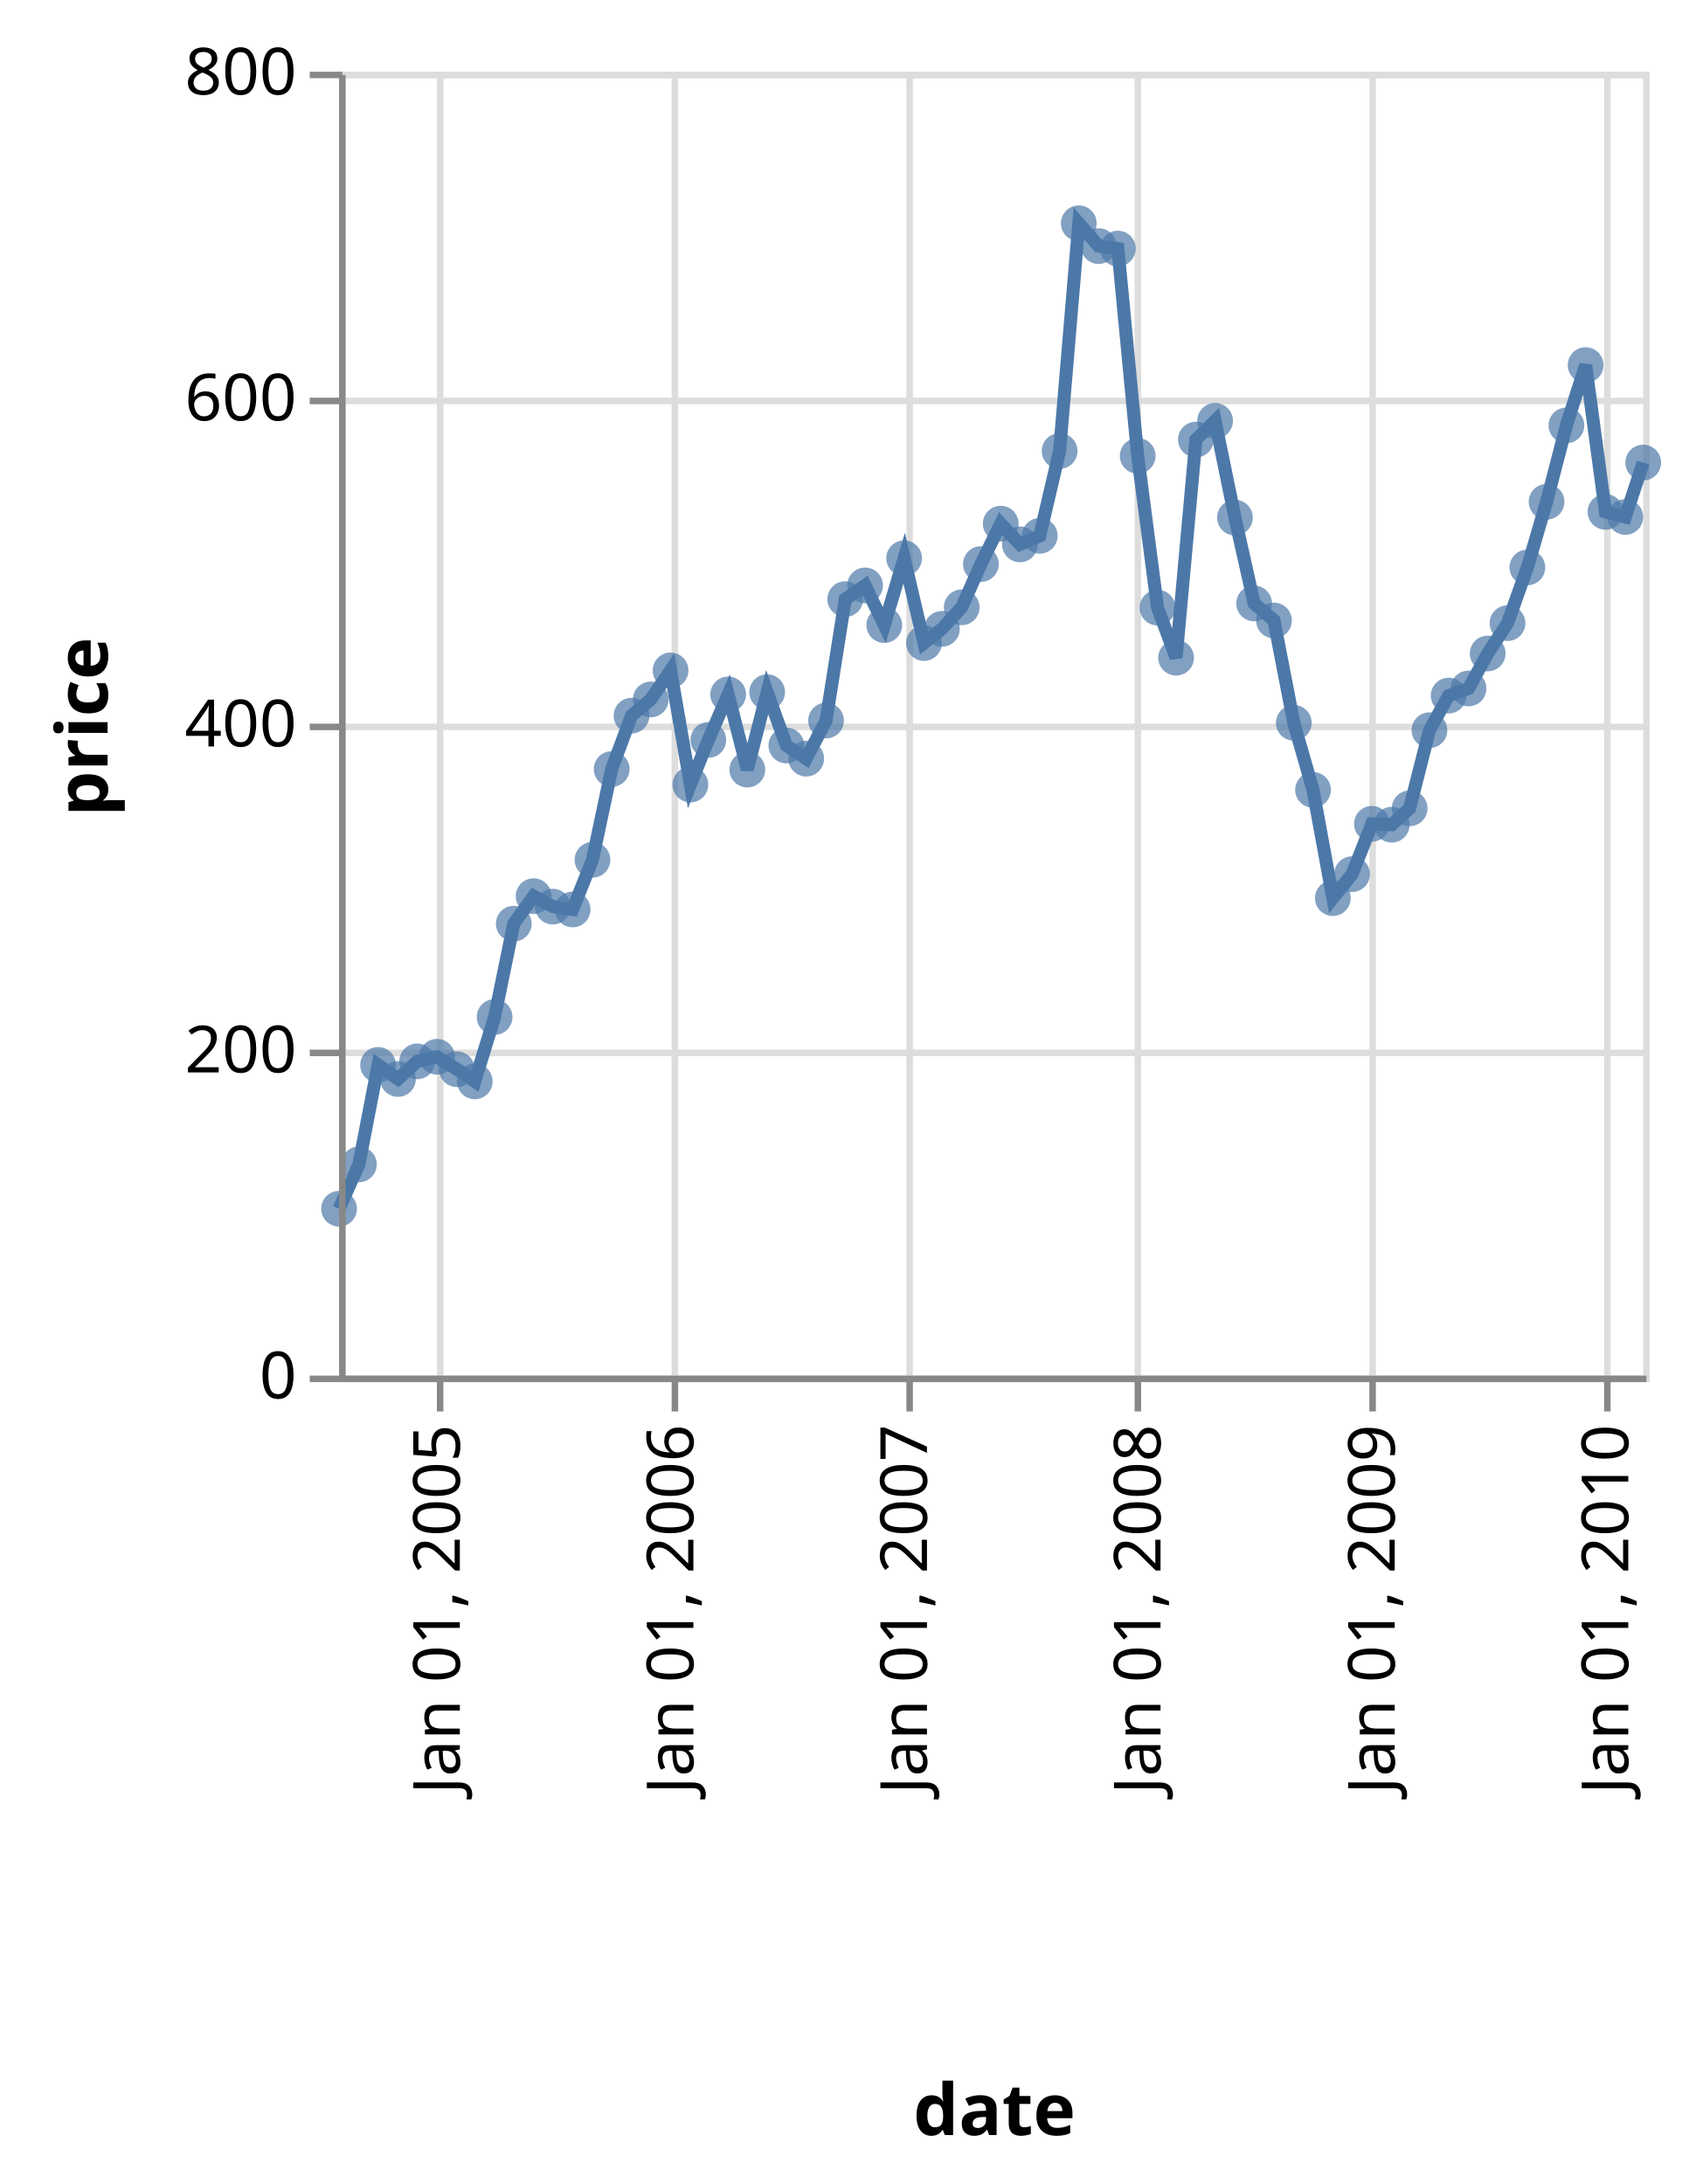
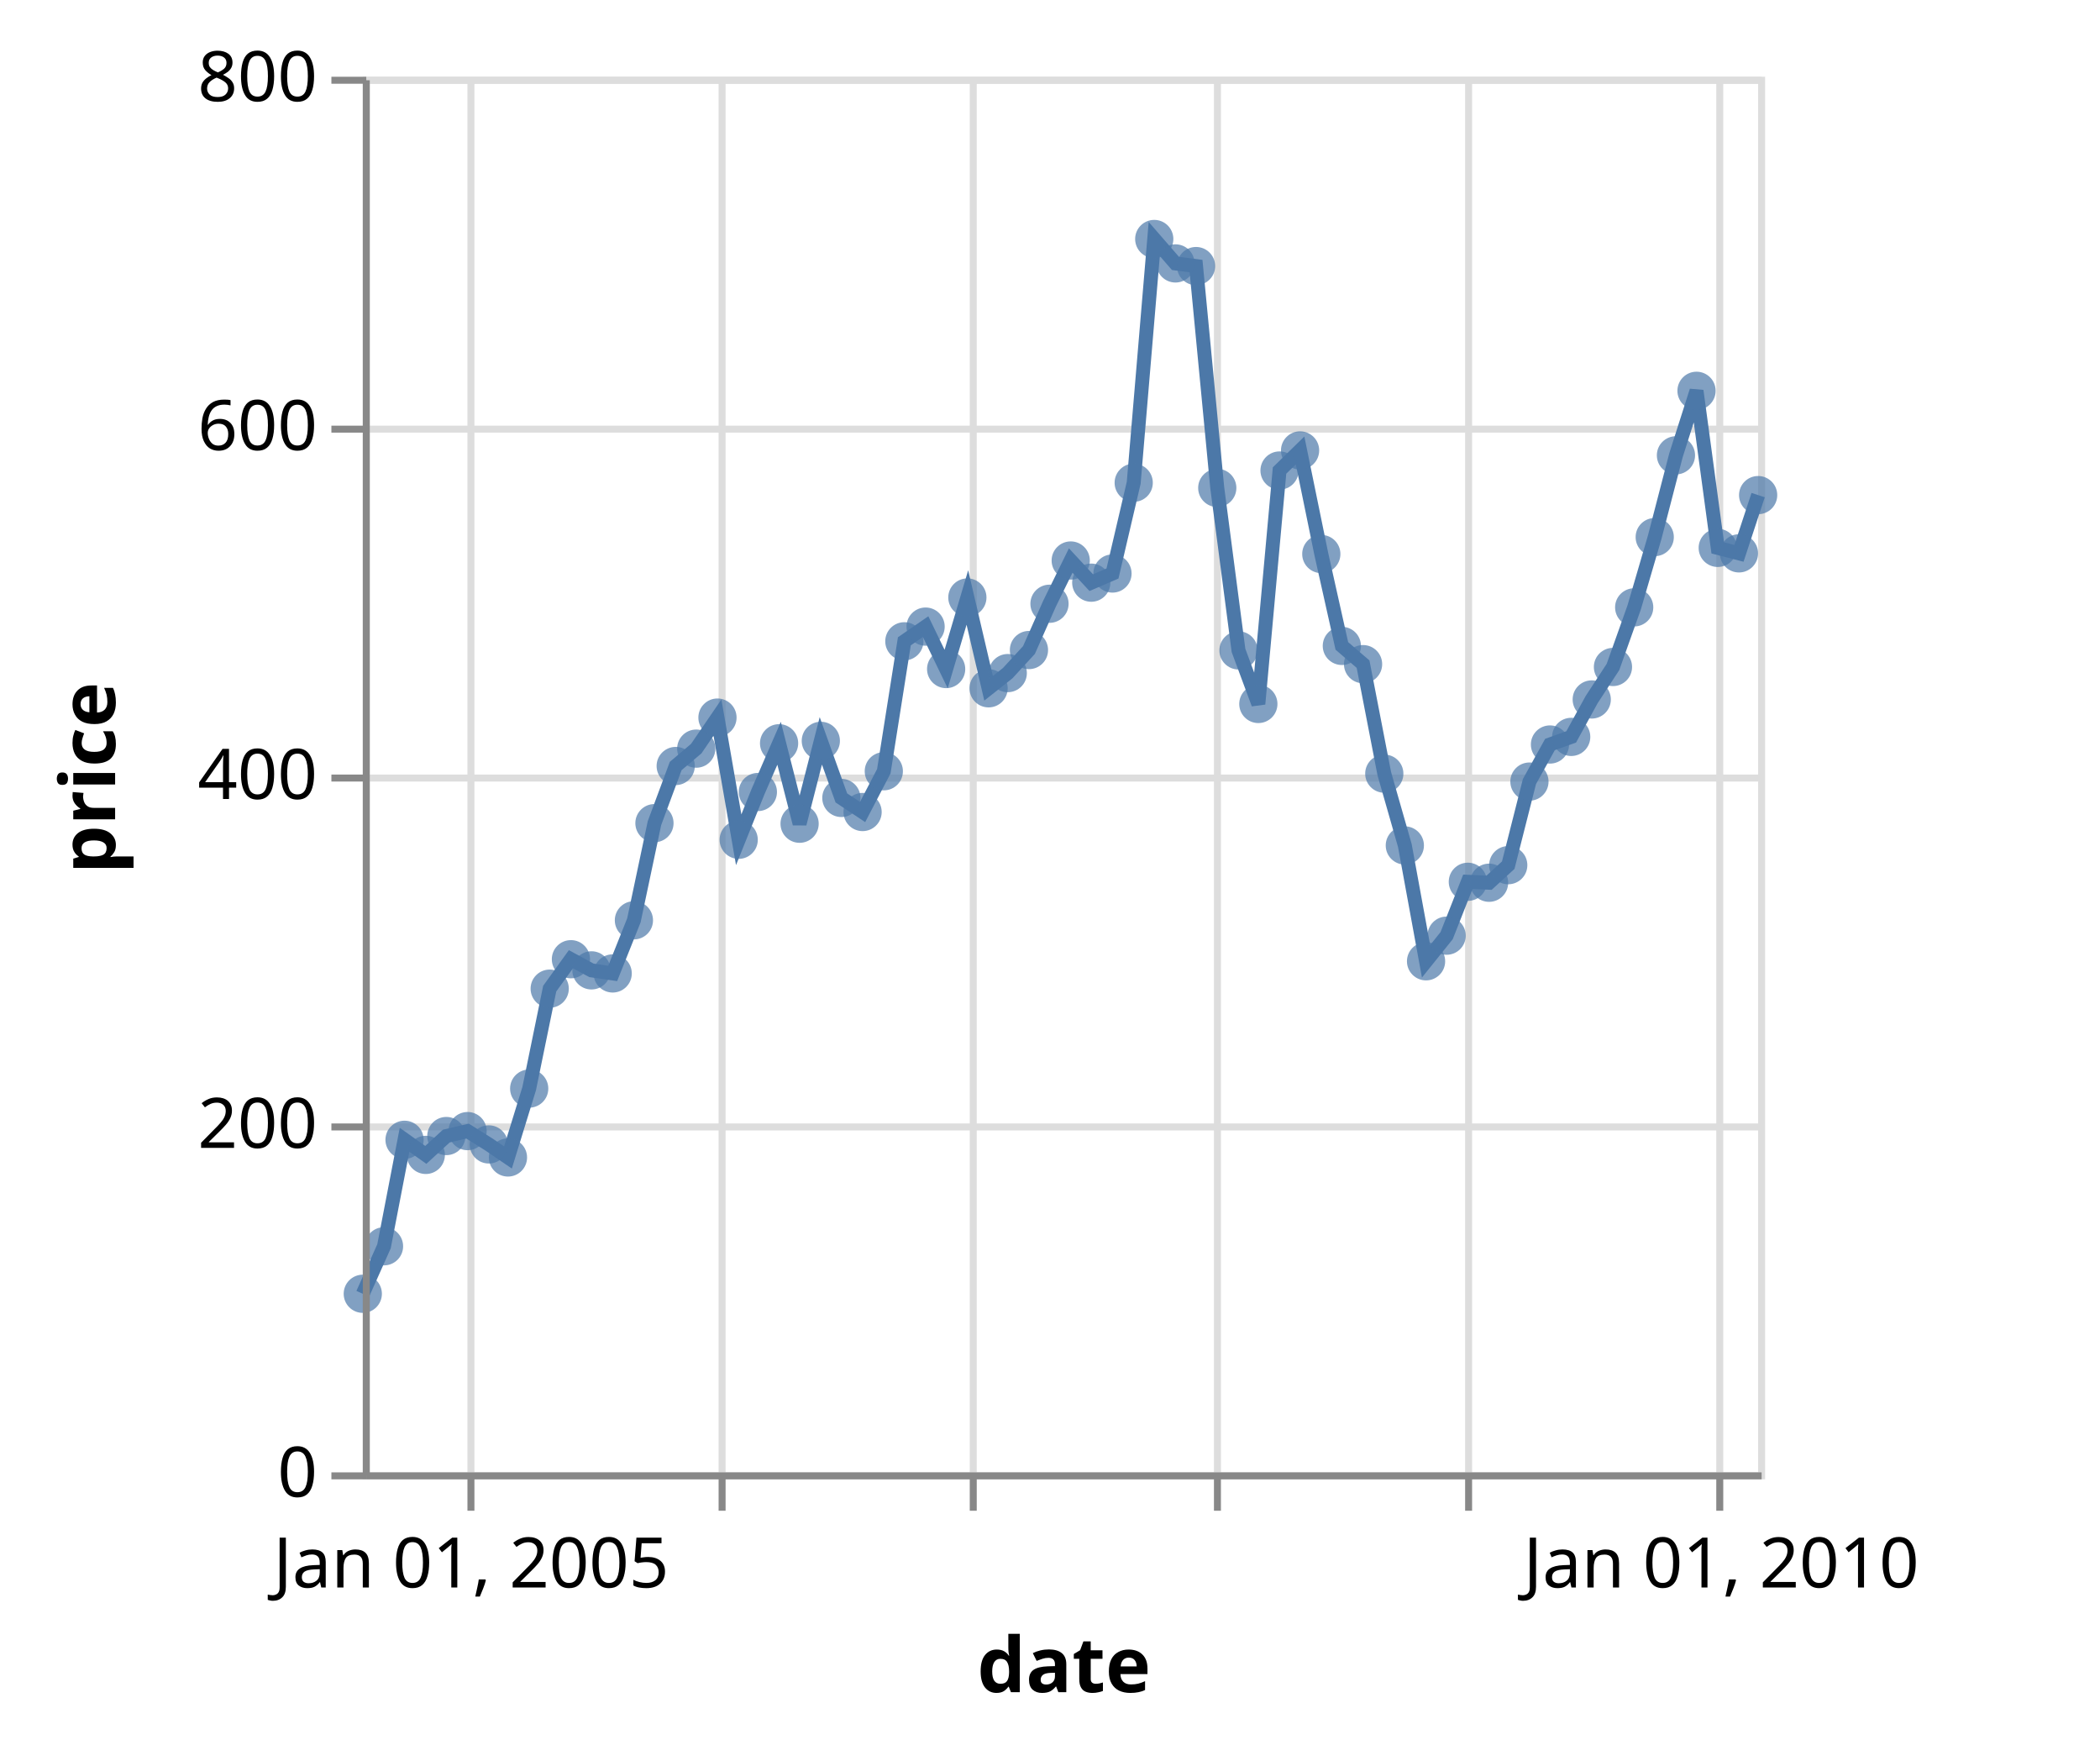
- <svg xmlns="http://www.w3.org/2000/svg" class="marks" width="260" height="335" viewBox="0 0 260 335" version="1.1">
+ <svg xmlns="http://www.w3.org/2000/svg" class="marks" width="301" height="250" viewBox="0 0 301 250" version="1.1">
  <g transform="translate(52,11)">
    <g class="mark-group role-frame root">
      <g transform="translate(0,0)">
        <path class="background" d="M0.5,0.5h200v200h-200Z" style="fill: transparent; stroke: #ddd;" />
        <g>
          <g class="mark-group role-axis">
            <g transform="translate(0.5,200.5)">
              <path class="background" d="M0,0h0v0h0Z" style="pointer-events: none; fill: none;" />
              <g>
                <g class="mark-rule role-axis-grid" style="pointer-events: none;">
                  <line transform="translate(15,-200)" x2="0" y2="200" style="fill: none; stroke: #ddd; stroke-width: 1; stroke-dasharray: ; opacity: 1;" />
                  <line transform="translate(51,-200)" x2="0" y2="200" style="fill: none; stroke: #ddd; stroke-width: 1; stroke-dasharray: ; opacity: 1;" />
                  <line transform="translate(87,-200)" x2="0" y2="200" style="fill: none; stroke: #ddd; stroke-width: 1; stroke-dasharray: ; opacity: 1;" />
                  <line transform="translate(122,-200)" x2="0" y2="200" style="fill: none; stroke: #ddd; stroke-width: 1; stroke-dasharray: ; opacity: 1;" />
                  <line transform="translate(158,-200)" x2="0" y2="200" style="fill: none; stroke: #ddd; stroke-width: 1; stroke-dasharray: ; opacity: 1;" />
                  <line transform="translate(194,-200)" x2="0" y2="200" style="fill: none; stroke: #ddd; stroke-width: 1; stroke-dasharray: ; opacity: 1;" />
                </g>
              </g>
            </g>
          </g>
          <g class="mark-group role-axis">
            <g transform="translate(0.5,0.5)">
              <path class="background" d="M0,0h0v0h0Z" style="pointer-events: none; fill: none;" />
              <g>
                <g class="mark-rule role-axis-grid" style="pointer-events: none;">
                  <line transform="translate(0,200)" x2="200" y2="0" style="fill: none; stroke: #ddd; stroke-width: 1; stroke-dasharray: ; opacity: 1;" />
                  <line transform="translate(0,150)" x2="200" y2="0" style="fill: none; stroke: #ddd; stroke-width: 1; stroke-dasharray: ; opacity: 1;" />
                  <line transform="translate(0,100)" x2="200" y2="0" style="fill: none; stroke: #ddd; stroke-width: 1; stroke-dasharray: ; opacity: 1;" />
                  <line transform="translate(0,50)" x2="200" y2="0" style="fill: none; stroke: #ddd; stroke-width: 1; stroke-dasharray: ; opacity: 1;" />
                  <line transform="translate(0,0)" x2="200" y2="0" style="fill: none; stroke: #ddd; stroke-width: 1; stroke-dasharray: ; opacity: 1;" />
                </g>
              </g>
            </g>
          </g>
          <g class="mark-line role-mark layer_0_marks">
            <path d="M200,59.952L197.252,68.3L194.21,67.515L191.168,45.005L188.22,54.25L185.178,65.97L182.234,76.038L179.192,84.583L176.149,89.237L173.205,94.603L170.163,95.692L167.219,101.007L164.181,112.985L161.434,115.502L158.391,115.368L155.349,123.088L152.401,126.76L149.359,110.16L146.415,99.87L143.373,84.177L140.331,81.562L137.387,68.395L134.345,53.55L131.401,56.428L128.363,89.882L125.517,82.205L122.475,58.925L119.432,27.13L116.484,26.75L113.442,23.25L110.498,58.183L107.456,71.188L104.414,72.5L101.47,69.325L98.428,75.523L95.484,82.155L92.446,85.46L89.698,87.638L86.656,74.625L83.614,84.88L80.67,78.798L77.624,80.903L74.68,99.525L71.637,105.368L68.595,103.35L65.651,95.168L62.609,107.045L59.669,95.515L56.627,102.5L53.879,109.345L50.837,91.835L47.795,96.285L44.851,98.772L41.805,106.965L38.861,120.885L35.819,128.5L32.777,128.06L29.833,126.463L26.79,130.683L23.851,145L20.808,154.873L18.061,153.002L15.019,151.095L11.976,151.803L9.032,154.505L5.986,152.34L3.042,167.6L0,174.407" style="fill: none; stroke: #4c78a8; stroke-width: 2;" />
          </g>
          <g class="mark-symbol role-mark layer_1_marks">
            <path transform="translate(0,174.4075)" d="M2.739,0A2.739,2.739,0,1,1,-2.739,0A2.739,2.739,0,1,1,2.739,0" style="fill: #4c78a8; stroke-width: 2; opacity: 0.7;" />
            <path transform="translate(3.042136,167.6)" d="M2.739,0A2.739,2.739,0,1,1,-2.739,0A2.739,2.739,0,1,1,2.739,0" style="fill: #4c78a8; stroke-width: 2; opacity: 0.7;" />
            <path transform="translate(5.986139,152.34)" d="M2.739,0A2.739,2.739,0,1,1,-2.739,0A2.739,2.739,0,1,1,2.739,0" style="fill: #4c78a8; stroke-width: 2; opacity: 0.7;" />
            <path transform="translate(9.032364,154.505)" d="M2.739,0A2.739,2.739,0,1,1,-2.739,0A2.739,2.739,0,1,1,2.739,0" style="fill: #4c78a8; stroke-width: 2; opacity: 0.7;" />
            <path transform="translate(11.97637,151.8025)" d="M2.739,0A2.739,2.739,0,1,1,-2.739,0A2.739,2.739,0,1,1,2.739,0" style="fill: #4c78a8; stroke-width: 2; opacity: 0.7;" />
            <path transform="translate(15.0185,151.095)" d="M2.739,0A2.739,2.739,0,1,1,-2.739,0A2.739,2.739,0,1,1,2.739,0" style="fill: #4c78a8; stroke-width: 2; opacity: 0.7;" />
            <path transform="translate(18.06064,153.0025)" d="M2.739,0A2.739,2.739,0,1,1,-2.739,0A2.739,2.739,0,1,1,2.739,0" style="fill: #4c78a8; stroke-width: 2; opacity: 0.7;" />
            <path transform="translate(20.80837,154.8725)" d="M2.739,0A2.739,2.739,0,1,1,-2.739,0A2.739,2.739,0,1,1,2.739,0" style="fill: #4c78a8; stroke-width: 2; opacity: 0.7;" />
            <path transform="translate(23.85051,145)" d="M2.739,0A2.739,2.739,0,1,1,-2.739,0A2.739,2.739,0,1,1,2.739,0" style="fill: #4c78a8; stroke-width: 2; opacity: 0.7;" />
            <path transform="translate(26.79042,130.6825)" d="M2.739,0A2.739,2.739,0,1,1,-2.739,0A2.739,2.739,0,1,1,2.739,0" style="fill: #4c78a8; stroke-width: 2; opacity: 0.7;" />
            <path transform="translate(29.83256,126.4625)" d="M2.739,0A2.739,2.739,0,1,1,-2.739,0A2.739,2.739,0,1,1,2.739,0" style="fill: #4c78a8; stroke-width: 2; opacity: 0.7;" />
            <path transform="translate(32.77656,128.06)" d="M2.739,0A2.739,2.739,0,1,1,-2.739,0A2.739,2.739,0,1,1,2.739,0" style="fill: #4c78a8; stroke-width: 2; opacity: 0.7;" />
            <path transform="translate(35.8187,128.5)" d="M2.739,0A2.739,2.739,0,1,1,-2.739,0A2.739,2.739,0,1,1,2.739,0" style="fill: #4c78a8; stroke-width: 2; opacity: 0.7;" />
            <path transform="translate(38.86083,120.885)" d="M2.739,0A2.739,2.739,0,1,1,-2.739,0A2.739,2.739,0,1,1,2.739,0" style="fill: #4c78a8; stroke-width: 2; opacity: 0.7;" />
            <path transform="translate(41.80484,106.965)" d="M2.739,0A2.739,2.739,0,1,1,-2.739,0A2.739,2.739,0,1,1,2.739,0" style="fill: #4c78a8; stroke-width: 2; opacity: 0.7;" />
            <path transform="translate(44.85106,98.7725)" d="M2.739,0A2.739,2.739,0,1,1,-2.739,0A2.739,2.739,0,1,1,2.739,0" style="fill: #4c78a8; stroke-width: 2; opacity: 0.7;" />
            <path transform="translate(47.79506,96.285)" d="M2.739,0A2.739,2.739,0,1,1,-2.739,0A2.739,2.739,0,1,1,2.739,0" style="fill: #4c78a8; stroke-width: 2; opacity: 0.7;" />
            <path transform="translate(50.8372,91.835)" d="M2.739,0A2.739,2.739,0,1,1,-2.739,0A2.739,2.739,0,1,1,2.739,0" style="fill: #4c78a8; stroke-width: 2; opacity: 0.7;" />
            <path transform="translate(53.87934,109.345)" d="M2.739,0A2.739,2.739,0,1,1,-2.739,0A2.739,2.739,0,1,1,2.739,0" style="fill: #4c78a8; stroke-width: 2; opacity: 0.7;" />
            <path transform="translate(56.62707,102.5)" d="M2.739,0A2.739,2.739,0,1,1,-2.739,0A2.739,2.739,0,1,1,2.739,0" style="fill: #4c78a8; stroke-width: 2; opacity: 0.7;" />
            <path transform="translate(59.66921,95.515)" d="M2.739,0A2.739,2.739,0,1,1,-2.739,0A2.739,2.739,0,1,1,2.739,0" style="fill: #4c78a8; stroke-width: 2; opacity: 0.7;" />
            <path transform="translate(62.60912,107.045)" d="M2.739,0A2.739,2.739,0,1,1,-2.739,0A2.739,2.739,0,1,1,2.739,0" style="fill: #4c78a8; stroke-width: 2; opacity: 0.7;" />
            <path transform="translate(65.65126,95.1675)" d="M2.739,0A2.739,2.739,0,1,1,-2.739,0A2.739,2.739,0,1,1,2.739,0" style="fill: #4c78a8; stroke-width: 2; opacity: 0.7;" />
            <path transform="translate(68.59526,103.35)" d="M2.739,0A2.739,2.739,0,1,1,-2.739,0A2.739,2.739,0,1,1,2.739,0" style="fill: #4c78a8; stroke-width: 2; opacity: 0.7;" />
            <path transform="translate(71.6374,105.3675)" d="M2.739,0A2.739,2.739,0,1,1,-2.739,0A2.739,2.739,0,1,1,2.739,0" style="fill: #4c78a8; stroke-width: 2; opacity: 0.7;" />
            <path transform="translate(74.67953,99.525)" d="M2.739,0A2.739,2.739,0,1,1,-2.739,0A2.739,2.739,0,1,1,2.739,0" style="fill: #4c78a8; stroke-width: 2; opacity: 0.7;" />
            <path transform="translate(77.62354,80.9025)" d="M2.739,0A2.739,2.739,0,1,1,-2.739,0A2.739,2.739,0,1,1,2.739,0" style="fill: #4c78a8; stroke-width: 2; opacity: 0.7;" />
            <path transform="translate(80.66976,78.7975)" d="M2.739,0A2.739,2.739,0,1,1,-2.739,0A2.739,2.739,0,1,1,2.739,0" style="fill: #4c78a8; stroke-width: 2; opacity: 0.7;" />
            <path transform="translate(83.61376,84.88)" d="M2.739,0A2.739,2.739,0,1,1,-2.739,0A2.739,2.739,0,1,1,2.739,0" style="fill: #4c78a8; stroke-width: 2; opacity: 0.7;" />
            <path transform="translate(86.6559,74.625)" d="M2.739,0A2.739,2.739,0,1,1,-2.739,0A2.739,2.739,0,1,1,2.739,0" style="fill: #4c78a8; stroke-width: 2; opacity: 0.7;" />
            <path transform="translate(89.69804,87.6375)" d="M2.739,0A2.739,2.739,0,1,1,-2.739,0A2.739,2.739,0,1,1,2.739,0" style="fill: #4c78a8; stroke-width: 2; opacity: 0.7;" />
            <path transform="translate(92.44577,85.46)" d="M2.739,0A2.739,2.739,0,1,1,-2.739,0A2.739,2.739,0,1,1,2.739,0" style="fill: #4c78a8; stroke-width: 2; opacity: 0.7;" />
            <path transform="translate(95.48382,82.155)" d="M2.739,0A2.739,2.739,0,1,1,-2.739,0A2.739,2.739,0,1,1,2.739,0" style="fill: #4c78a8; stroke-width: 2; opacity: 0.7;" />
            <path transform="translate(98.42782,75.5225)" d="M2.739,0A2.739,2.739,0,1,1,-2.739,0A2.739,2.739,0,1,1,2.739,0" style="fill: #4c78a8; stroke-width: 2; opacity: 0.7;" />
            <path transform="translate(101.47,69.325)" d="M2.739,0A2.739,2.739,0,1,1,-2.739,0A2.739,2.739,0,1,1,2.739,0" style="fill: #4c78a8; stroke-width: 2; opacity: 0.7;" />
            <path transform="translate(104.414,72.5)" d="M2.739,0A2.739,2.739,0,1,1,-2.739,0A2.739,2.739,0,1,1,2.739,0" style="fill: #4c78a8; stroke-width: 2; opacity: 0.7;" />
            <path transform="translate(107.4561,71.1875)" d="M2.739,0A2.739,2.739,0,1,1,-2.739,0A2.739,2.739,0,1,1,2.739,0" style="fill: #4c78a8; stroke-width: 2; opacity: 0.7;" />
            <path transform="translate(110.4982,58.1825)" d="M2.739,0A2.739,2.739,0,1,1,-2.739,0A2.739,2.739,0,1,1,2.739,0" style="fill: #4c78a8; stroke-width: 2; opacity: 0.7;" />
            <path transform="translate(113.4422,23.25)" d="M2.739,0A2.739,2.739,0,1,1,-2.739,0A2.739,2.739,0,1,1,2.739,0" style="fill: #4c78a8; stroke-width: 2; opacity: 0.7;" />
            <path transform="translate(116.4844,26.75)" d="M2.739,0A2.739,2.739,0,1,1,-2.739,0A2.739,2.739,0,1,1,2.739,0" style="fill: #4c78a8; stroke-width: 2; opacity: 0.7;" />
            <path transform="translate(119.4325,27.13)" d="M2.739,0A2.739,2.739,0,1,1,-2.739,0A2.739,2.739,0,1,1,2.739,0" style="fill: #4c78a8; stroke-width: 2; opacity: 0.7;" />
            <path transform="translate(122.4746,58.925)" d="M2.739,0A2.739,2.739,0,1,1,-2.739,0A2.739,2.739,0,1,1,2.739,0" style="fill: #4c78a8; stroke-width: 2; opacity: 0.7;" />
            <path transform="translate(125.5167,82.205)" d="M2.739,0A2.739,2.739,0,1,1,-2.739,0A2.739,2.739,0,1,1,2.739,0" style="fill: #4c78a8; stroke-width: 2; opacity: 0.7;" />
            <path transform="translate(128.3626,89.8825)" d="M2.739,0A2.739,2.739,0,1,1,-2.739,0A2.739,2.739,0,1,1,2.739,0" style="fill: #4c78a8; stroke-width: 2; opacity: 0.7;" />
            <path transform="translate(131.4007,56.4275)" d="M2.739,0A2.739,2.739,0,1,1,-2.739,0A2.739,2.739,0,1,1,2.739,0" style="fill: #4c78a8; stroke-width: 2; opacity: 0.7;" />
            <path transform="translate(134.3447,53.55)" d="M2.739,0A2.739,2.739,0,1,1,-2.739,0A2.739,2.739,0,1,1,2.739,0" style="fill: #4c78a8; stroke-width: 2; opacity: 0.7;" />
            <path transform="translate(137.3868,68.395)" d="M2.739,0A2.739,2.739,0,1,1,-2.739,0A2.739,2.739,0,1,1,2.739,0" style="fill: #4c78a8; stroke-width: 2; opacity: 0.7;" />
            <path transform="translate(140.3308,81.5625)" d="M2.739,0A2.739,2.739,0,1,1,-2.739,0A2.739,2.739,0,1,1,2.739,0" style="fill: #4c78a8; stroke-width: 2; opacity: 0.7;" />
            <path transform="translate(143.3729,84.1775)" d="M2.739,0A2.739,2.739,0,1,1,-2.739,0A2.739,2.739,0,1,1,2.739,0" style="fill: #4c78a8; stroke-width: 2; opacity: 0.7;" />
            <path transform="translate(146.4151,99.87)" d="M2.739,0A2.739,2.739,0,1,1,-2.739,0A2.739,2.739,0,1,1,2.739,0" style="fill: #4c78a8; stroke-width: 2; opacity: 0.7;" />
            <path transform="translate(149.3591,110.16)" d="M2.739,0A2.739,2.739,0,1,1,-2.739,0A2.739,2.739,0,1,1,2.739,0" style="fill: #4c78a8; stroke-width: 2; opacity: 0.7;" />
            <path transform="translate(152.4012,126.76)" d="M2.739,0A2.739,2.739,0,1,1,-2.739,0A2.739,2.739,0,1,1,2.739,0" style="fill: #4c78a8; stroke-width: 2; opacity: 0.7;" />
            <path transform="translate(155.3493,123.0875)" d="M2.739,0A2.739,2.739,0,1,1,-2.739,0A2.739,2.739,0,1,1,2.739,0" style="fill: #4c78a8; stroke-width: 2; opacity: 0.7;" />
            <path transform="translate(158.3914,115.3675)" d="M2.739,0A2.739,2.739,0,1,1,-2.739,0A2.739,2.739,0,1,1,2.739,0" style="fill: #4c78a8; stroke-width: 2; opacity: 0.7;" />
            <path transform="translate(161.4336,115.5025)" d="M2.739,0A2.739,2.739,0,1,1,-2.739,0A2.739,2.739,0,1,1,2.739,0" style="fill: #4c78a8; stroke-width: 2; opacity: 0.7;" />
            <path transform="translate(164.1813,112.985)" d="M2.739,0A2.739,2.739,0,1,1,-2.739,0A2.739,2.739,0,1,1,2.739,0" style="fill: #4c78a8; stroke-width: 2; opacity: 0.7;" />
            <path transform="translate(167.2193,101.0075)" d="M2.739,0A2.739,2.739,0,1,1,-2.739,0A2.739,2.739,0,1,1,2.739,0" style="fill: #4c78a8; stroke-width: 2; opacity: 0.7;" />
            <path transform="translate(170.1634,95.6925)" d="M2.739,0A2.739,2.739,0,1,1,-2.739,0A2.739,2.739,0,1,1,2.739,0" style="fill: #4c78a8; stroke-width: 2; opacity: 0.7;" />
            <path transform="translate(173.2055,94.6025)" d="M2.739,0A2.739,2.739,0,1,1,-2.739,0A2.739,2.739,0,1,1,2.739,0" style="fill: #4c78a8; stroke-width: 2; opacity: 0.7;" />
            <path transform="translate(176.1495,89.2375)" d="M2.739,0A2.739,2.739,0,1,1,-2.739,0A2.739,2.739,0,1,1,2.739,0" style="fill: #4c78a8; stroke-width: 2; opacity: 0.7;" />
            <path transform="translate(179.1916,84.5825)" d="M2.739,0A2.739,2.739,0,1,1,-2.739,0A2.739,2.739,0,1,1,2.739,0" style="fill: #4c78a8; stroke-width: 2; opacity: 0.7;" />
            <path transform="translate(182.2338,76.0375)" d="M2.739,0A2.739,2.739,0,1,1,-2.739,0A2.739,2.739,0,1,1,2.739,0" style="fill: #4c78a8; stroke-width: 2; opacity: 0.7;" />
            <path transform="translate(185.1778,65.97)" d="M2.739,0A2.739,2.739,0,1,1,-2.739,0A2.739,2.739,0,1,1,2.739,0" style="fill: #4c78a8; stroke-width: 2; opacity: 0.7;" />
            <path transform="translate(188.2199,54.25)" d="M2.739,0A2.739,2.739,0,1,1,-2.739,0A2.739,2.739,0,1,1,2.739,0" style="fill: #4c78a8; stroke-width: 2; opacity: 0.7;" />
            <path transform="translate(191.168,45.005)" d="M2.739,0A2.739,2.739,0,1,1,-2.739,0A2.739,2.739,0,1,1,2.739,0" style="fill: #4c78a8; stroke-width: 2; opacity: 0.7;" />
            <path transform="translate(194.2101,67.515)" d="M2.739,0A2.739,2.739,0,1,1,-2.739,0A2.739,2.739,0,1,1,2.739,0" style="fill: #4c78a8; stroke-width: 2; opacity: 0.7;" />
            <path transform="translate(197.2523,68.3)" d="M2.739,0A2.739,2.739,0,1,1,-2.739,0A2.739,2.739,0,1,1,2.739,0" style="fill: #4c78a8; stroke-width: 2; opacity: 0.7;" />
            <path transform="translate(200,59.9525)" d="M2.739,0A2.739,2.739,0,1,1,-2.739,0A2.739,2.739,0,1,1,2.739,0" style="fill: #4c78a8; stroke-width: 2; opacity: 0.7;" />
          </g>
          <g class="mark-group role-axis">
            <g transform="translate(0.5,200.5)">
              <path class="background" d="M0,0h0v0h0Z" style="pointer-events: none; fill: none;" />
              <g>
                <g class="mark-rule role-axis-tick" style="pointer-events: none;">
                  <line transform="translate(15,0)" x2="0" y2="5" style="fill: none; stroke: #888; stroke-width: 1; opacity: 1;" />
                  <line transform="translate(51,0)" x2="0" y2="5" style="fill: none; stroke: #888; stroke-width: 1; opacity: 1;" />
                  <line transform="translate(87,0)" x2="0" y2="5" style="fill: none; stroke: #888; stroke-width: 1; opacity: 1;" />
                  <line transform="translate(122,0)" x2="0" y2="5" style="fill: none; stroke: #888; stroke-width: 1; opacity: 1;" />
                  <line transform="translate(158,0)" x2="0" y2="5" style="fill: none; stroke: #888; stroke-width: 1; opacity: 1;" />
                  <line transform="translate(194,0)" x2="0" y2="5" style="fill: none; stroke: #888; stroke-width: 1; opacity: 1;" />
                </g>
                <g class="mark-text role-axis-label" style="pointer-events: none;">
-                   <text text-anchor="end" transform="translate(15.0185,7) rotate(270) translate(0,3)" style="font: 10px sans-serif; fill: #000; opacity: 1;">Jan 01, 2005</text>
-                   <text text-anchor="end" transform="translate(50.8372,7) rotate(270) translate(0,3)" style="font: 10px sans-serif; fill: #000; opacity: 1;">Jan 01, 2006</text>
-                   <text text-anchor="end" transform="translate(86.6559,7) rotate(270) translate(0,3)" style="font: 10px sans-serif; fill: #000; opacity: 1;">Jan 01, 2007</text>
-                   <text text-anchor="end" transform="translate(122.4746,7) rotate(270) translate(0,3)" style="font: 10px sans-serif; fill: #000; opacity: 1;">Jan 01, 2008</text>
-                   <text text-anchor="end" transform="translate(158.3914,7) rotate(270) translate(0,3)" style="font: 10px sans-serif; fill: #000; opacity: 1;">Jan 01, 2009</text>
-                   <text text-anchor="end" transform="translate(194.2101,7) rotate(270) translate(0,3)" style="font: 10px sans-serif; fill: #000; opacity: 1;">Jan 01, 2010</text>
+                   <text text-anchor="middle" transform="translate(15.0185,16)" style="font: 10px sans-serif; fill: #000; opacity: 1;">Jan 01, 2005</text>
+                   <text text-anchor="middle" transform="translate(50.8372,16)" style="font: 10px sans-serif; fill: #000; opacity: 0;">Jan 01, 2006</text>
+                   <text text-anchor="middle" transform="translate(86.6559,16)" style="font: 10px sans-serif; fill: #000; opacity: 0;">Jan 01, 2007</text>
+                   <text text-anchor="middle" transform="translate(122.4746,16)" style="font: 10px sans-serif; fill: #000; opacity: 0;">Jan 01, 2008</text>
+                   <text text-anchor="middle" transform="translate(158.3914,16)" style="font: 10px sans-serif; fill: #000; opacity: 0;">Jan 01, 2009</text>
+                   <text text-anchor="middle" transform="translate(194.2101,16)" style="font: 10px sans-serif; fill: #000; opacity: 1;">Jan 01, 2010</text>
                </g>
                <g class="mark-rule role-axis-domain" style="pointer-events: none;">
                  <line transform="translate(0,0)" x2="200" y2="0" style="fill: none; stroke: #888; stroke-width: 1; opacity: 1;" />
                </g>
                <g class="mark-text role-axis-title" style="pointer-events: none;">
-                   <text text-anchor="middle" transform="translate(100,116)" style="font: bold 11px sans-serif; fill: #000; opacity: 1;">date</text>
+                   <text text-anchor="middle" transform="translate(100,31)" style="font: bold 11px sans-serif; fill: #000; opacity: 1;">date</text>
                </g>
              </g>
            </g>
          </g>
          <g class="mark-group role-axis">
            <g transform="translate(0.5,0.5)">
              <path class="background" d="M0,0h0v0h0Z" style="pointer-events: none; fill: none;" />
              <g>
                <g class="mark-rule role-axis-tick" style="pointer-events: none;">
                  <line transform="translate(0,200)" x2="-5" y2="0" style="fill: none; stroke: #888; stroke-width: 1; opacity: 1;" />
                  <line transform="translate(0,150)" x2="-5" y2="0" style="fill: none; stroke: #888; stroke-width: 1; opacity: 1;" />
                  <line transform="translate(0,100)" x2="-5" y2="0" style="fill: none; stroke: #888; stroke-width: 1; opacity: 1;" />
                  <line transform="translate(0,50)" x2="-5" y2="0" style="fill: none; stroke: #888; stroke-width: 1; opacity: 1;" />
                  <line transform="translate(0,0)" x2="-5" y2="0" style="fill: none; stroke: #888; stroke-width: 1; opacity: 1;" />
                </g>
                <g class="mark-text role-axis-label" style="pointer-events: none;">
                  <text text-anchor="end" transform="translate(-7,203)" style="font: 10px sans-serif; fill: #000; opacity: 1;">0</text>
                  <text text-anchor="end" transform="translate(-7,153)" style="font: 10px sans-serif; fill: #000; opacity: 1;">200</text>
                  <text text-anchor="end" transform="translate(-7,103)" style="font: 10px sans-serif; fill: #000; opacity: 1;">400</text>
                  <text text-anchor="end" transform="translate(-7,53)" style="font: 10px sans-serif; fill: #000; opacity: 1;">600</text>
                  <text text-anchor="end" transform="translate(-7,3)" style="font: 10px sans-serif; fill: #000; opacity: 1;">800</text>
                </g>
                <g class="mark-rule role-axis-domain" style="pointer-events: none;">
                  <line transform="translate(0,200)" x2="0" y2="-200" style="fill: none; stroke: #888; stroke-width: 1; opacity: 1;" />
                </g>
                <g class="mark-text role-axis-title" style="pointer-events: none;">
                  <text text-anchor="middle" transform="translate(-34,100) rotate(-90) translate(0,-2)" style="font: bold 11px sans-serif; fill: #000; opacity: 1;">price</text>
                </g>
              </g>
            </g>
          </g>
        </g>
      </g>
    </g>
  </g>
</svg>
